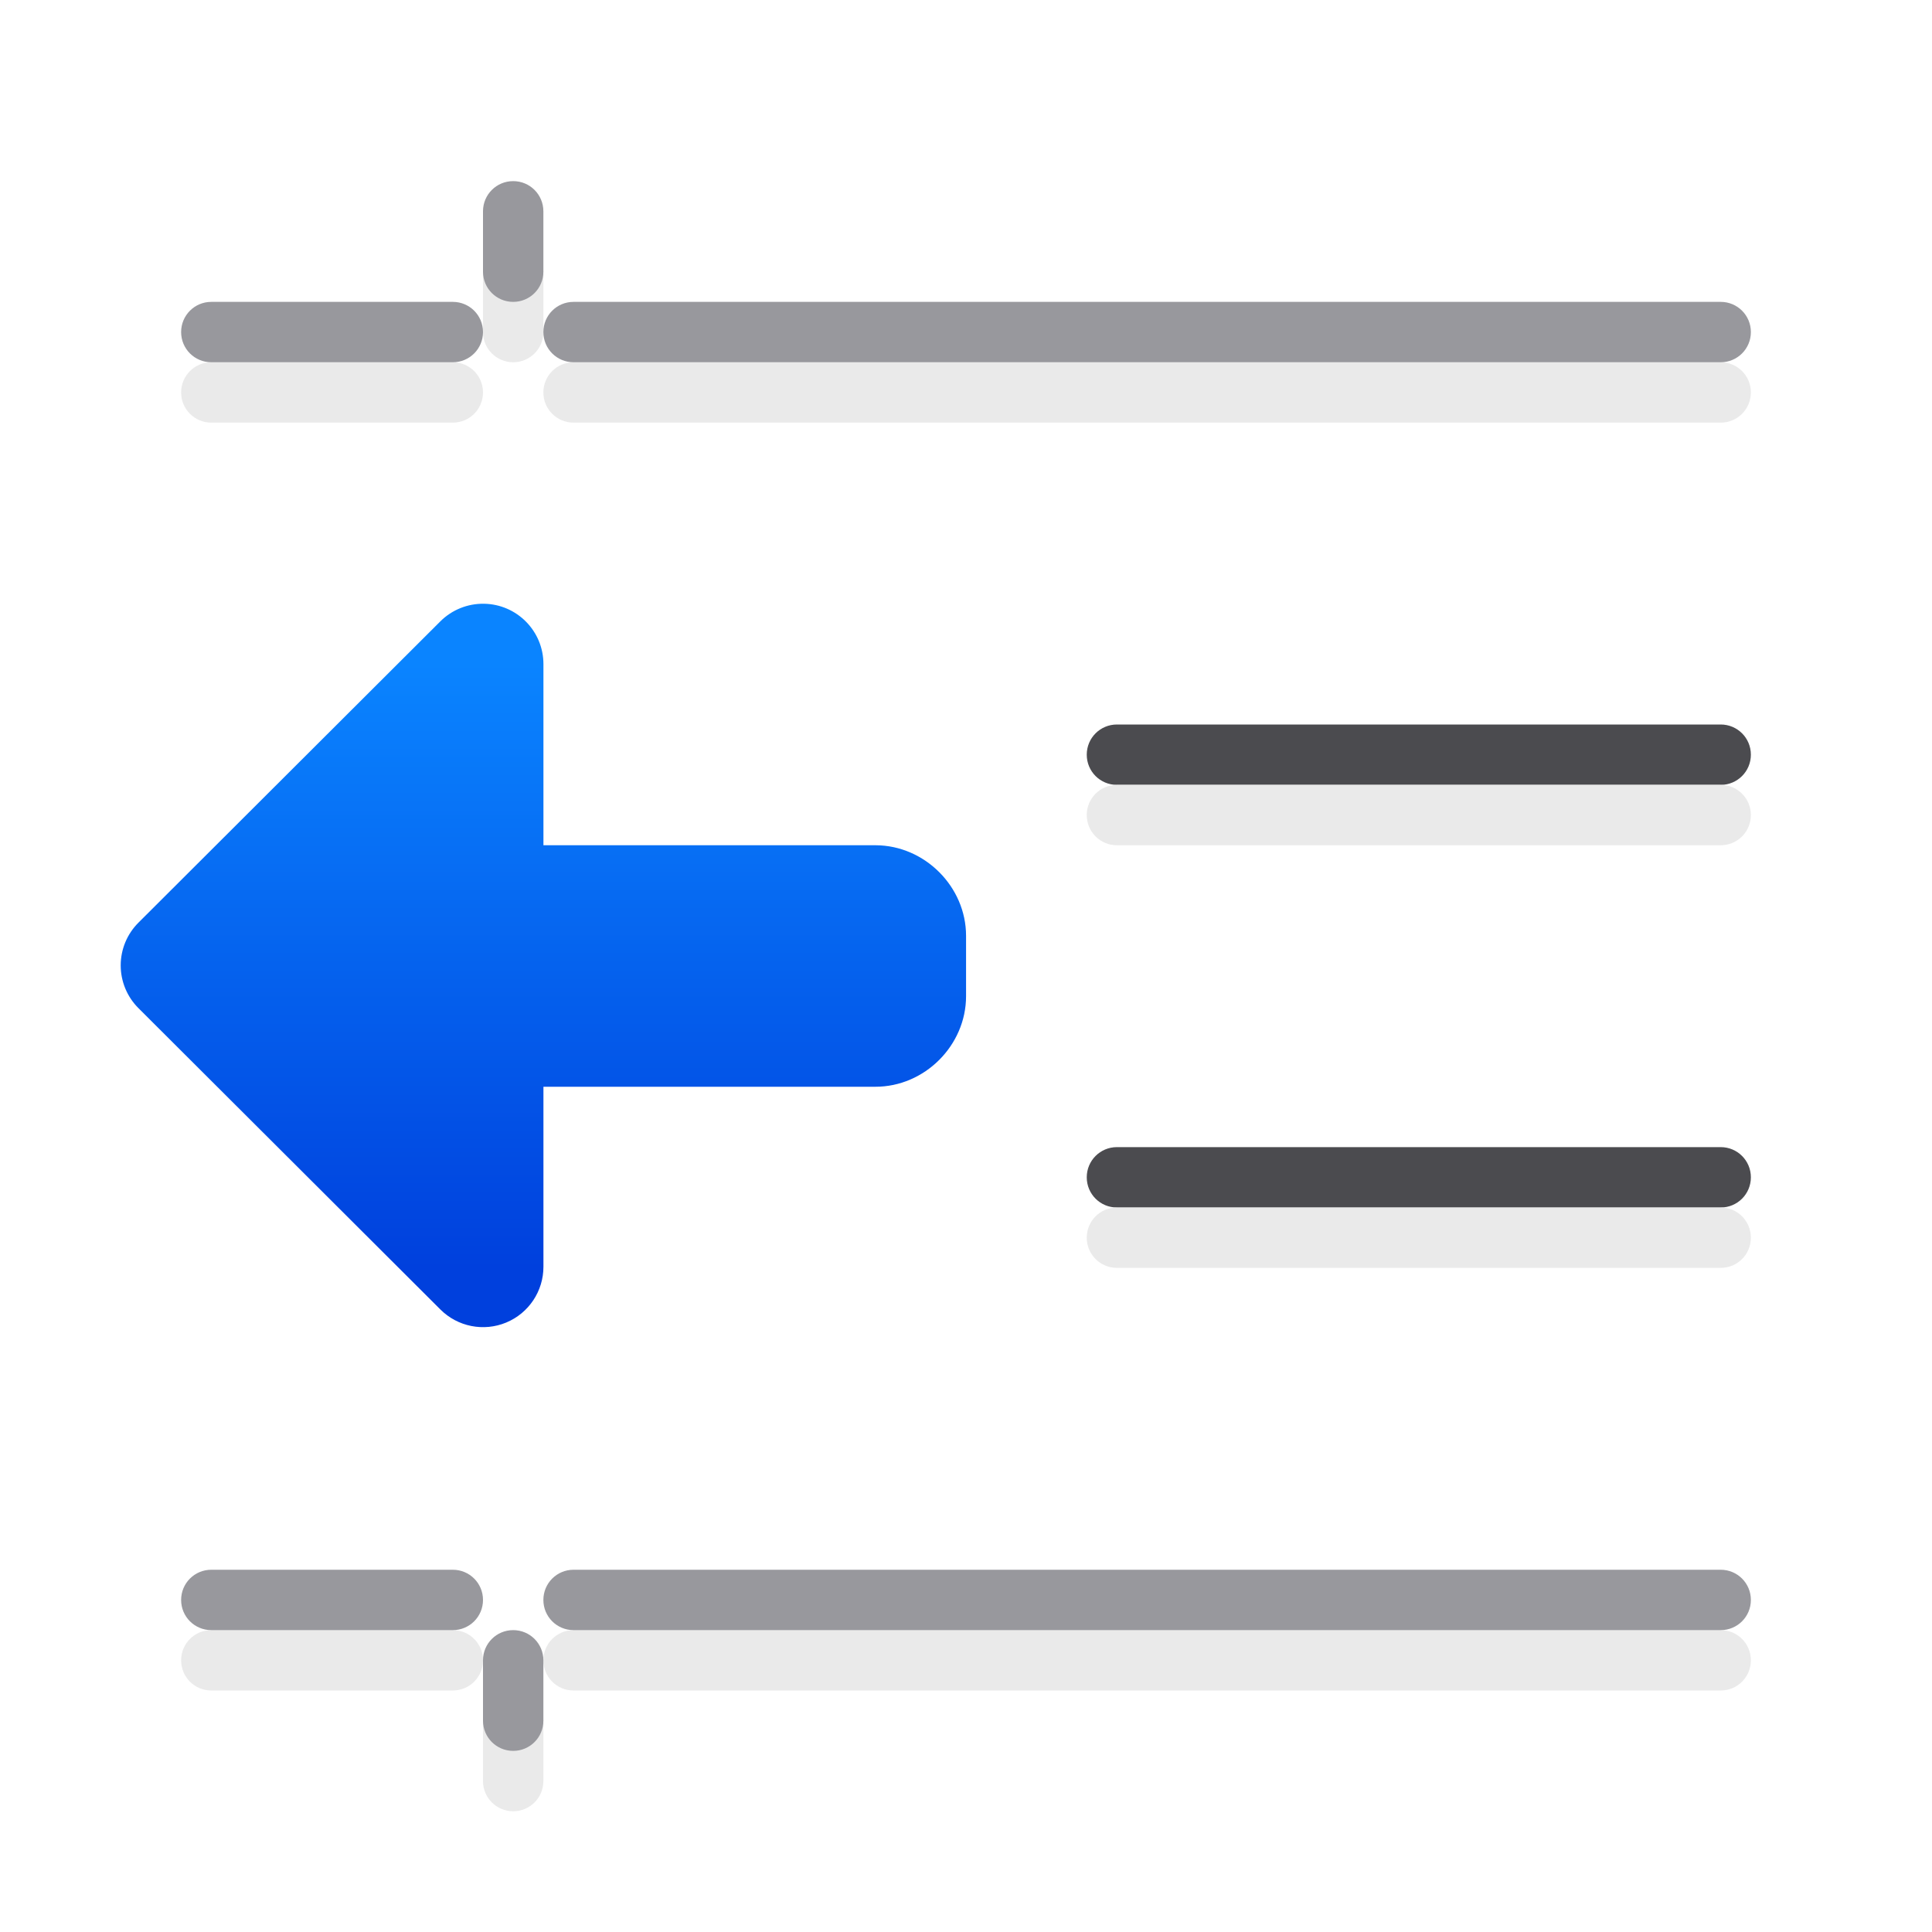
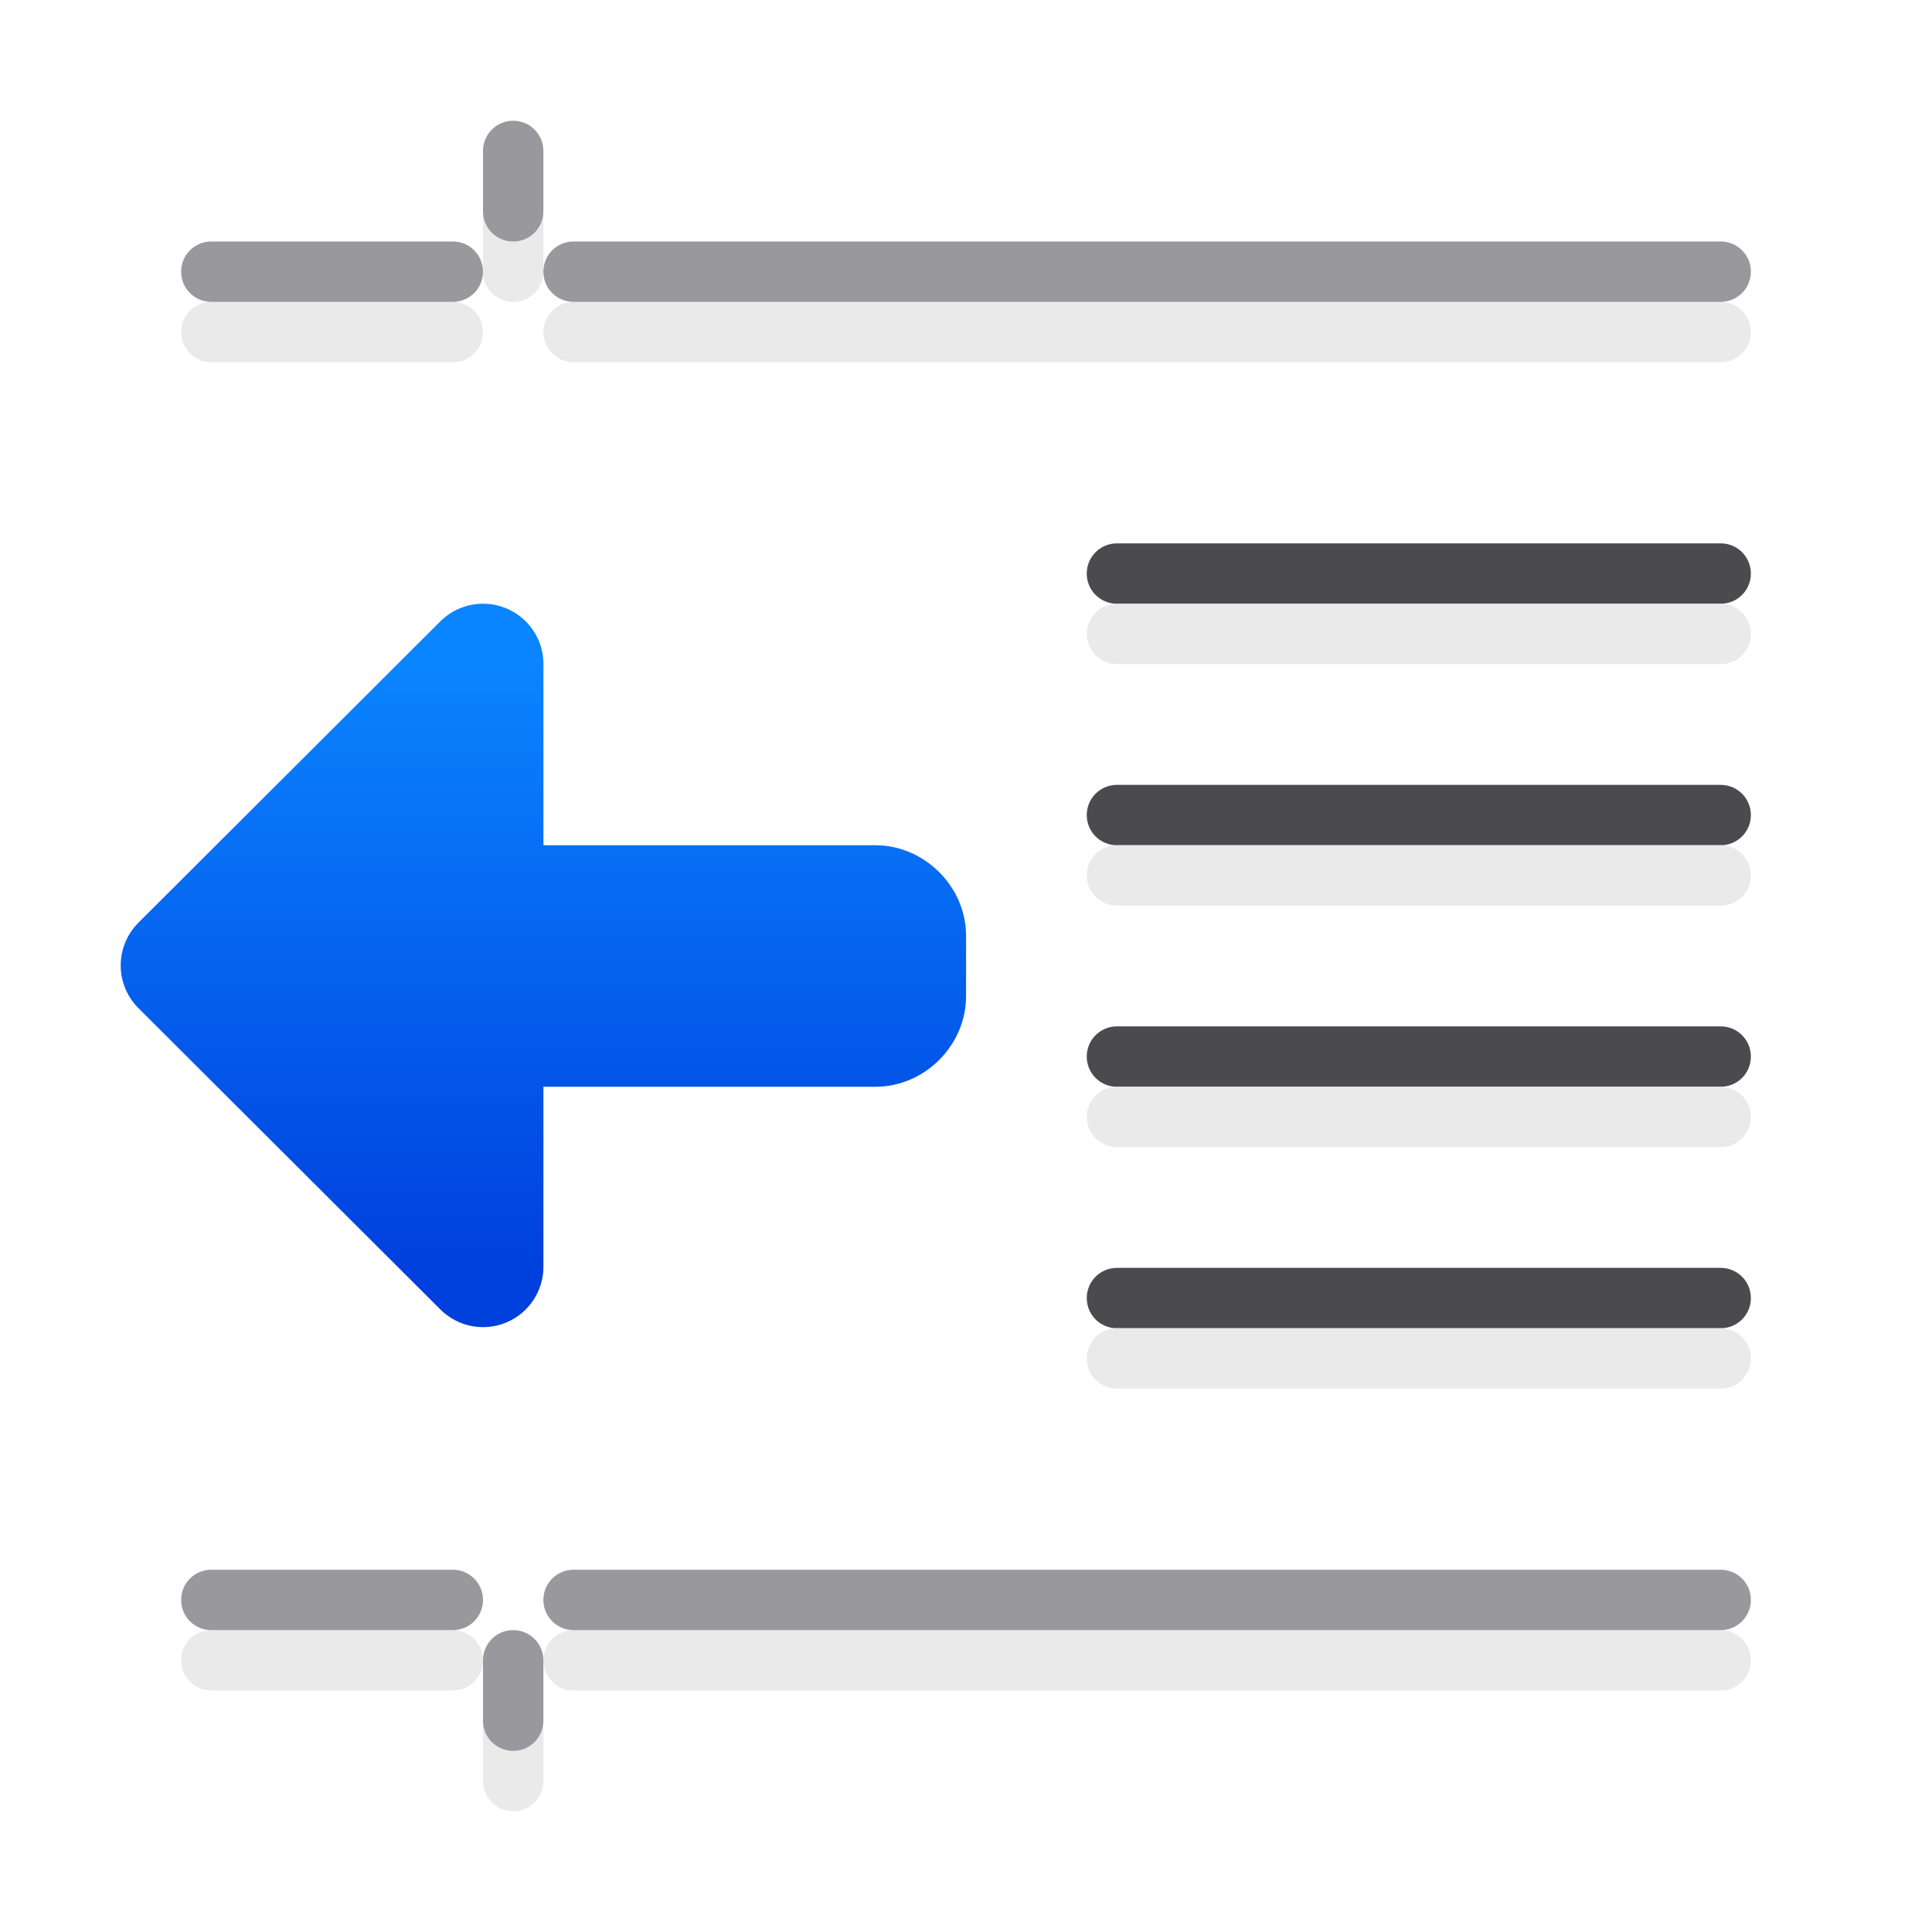
<svg xmlns="http://www.w3.org/2000/svg" viewBox="0 0 32 32">
  <linearGradient id="a" gradientUnits="userSpaceOnUse" x1="18.002" x2="18.002" y1="21" y2="11">
    <stop offset="0" stop-color="#0040dd" />
    <stop offset="1" stop-color="#0a84ff" />
  </linearGradient>
-   <path d="m18.5 12c-.277 0-.5.223-.5.5s.223.5.5.5h10c.277 0 .5-.223.5-.5s-.223-.5-.5-.5zm0 7c-.277 0-.5.223-.5.5s.223.5.5.5h10c.277 0 .5-.223.5-.5s-.223-.5-.5-.5z" fill="#4b4b4f" />
-   <path d="m8.5 4c-.277 0-.5.223-.5.5v1c0 .277.223.5.5.5s.5-.223.5-.5v-1c0-.277-.223-.5-.5-.5zm-5 2c-.277 0-.5.223-.5.5s.223.5.5.5h4c.277 0 .5-.223.5-.5s-.223-.5-.5-.5zm6 0c-.277 0-.5.223-.5.5s.223.5.5.5h19c.277 0 .5-.223.5-.5s-.223-.5-.5-.5zm9 7c-.277 0-.5.223-.5.5s.223.5.5.5h10c.277 0 .5-.223.5-.5s-.223-.5-.5-.5zm0 7c-.277 0-.5.223-.5.5s.223.5.5.5h10c.277 0 .5-.223.5-.5s-.223-.5-.5-.5zm-15 7c-.277 0-.5.223-.5.5s.223.5.5.5h4c.277 0 .5-.223.5-.5s-.223-.5-.5-.5zm6 0c-.277 0-.5.223-.5.5s.223.5.5.5h19c.277 0 .5-.223.5-.5s-.223-.5-.5-.5zm-1 1c-.277 0-.5.223-.5.5v1c0 .277.223.5.5.5s.5-.223.5-.5v-1c0-.277-.223-.5-.5-.5z" fill="#e9e9e9" fill-opacity=".992" />
+   <path d="m18.5 9c-.277 0-.5.223-.5.5s.223.5.5.5h10c.277 0 .5-.223.5-.5s-.223-.5-.5-.5zm0 4c-.277 0-.5.223-.5.5s.223.5.5.5h10c.277 0 .5-.223.5-.5s-.223-.5-.5-.5zm0 4c-.277 0-.5.223-.5.5s.223.5.5.5h10c.277 0 .5-.223.5-.5s-.223-.5-.5-.5zm0 4c-.277 0-.5.223-.5.5s.223.5.5.5h10c.277 0 .5-.223.5-.5s-.223-.5-.5-.5z" fill="#4b4b4f" />
+   <path d="m8.5 3c-.277 0-.5.223-.5.5v1c0 .277.223.5.5.5s.5-.223.5-.5v-1c0-.277-.223-.5-.5-.5zm-5 2c-.277 0-.5.223-.5.5s.223.5.5.5h4c.277 0 .5-.223.5-.5s-.223-.5-.5-.5zm6 0c-.277 0-.5.223-.5.5s.223.5.5.5h19c.277 0 .5-.223.5-.5s-.223-.5-.5-.5zm9 5c-.277 0-.5.223-.5.5s.223.5.5.5h10c.277 0 .5-.223.5-.5s-.223-.5-.5-.5zm0 4c-.277 0-.5.223-.5.5s.223.5.5.5h10c.277 0 .5-.223.5-.5s-.223-.5-.5-.5zm0 4c-.277 0-.5.223-.5.5s.223.5.5.5h10c.277 0 .5-.223.5-.5s-.223-.5-.5-.5zm0 4c-.277 0-.5.223-.5.5s.223.5.5.5h10c.277 0 .5-.223.5-.5s-.223-.5-.5-.5zm-15 5c-.277 0-.5.223-.5.5s.223.5.5.5h4c.277 0 .5-.223.5-.5s-.223-.5-.5-.5zm6 0c-.277 0-.5.223-.5.5s.223.5.5.5h19c.277 0 .5-.223.5-.5s-.223-.5-.5-.5zm-1 1c-.277 0-.5.223-.5.5v1c0 .277.223.5.5.5s.5-.223.5-.5v-1c0-.277-.223-.5-.5-.5z" fill="#e9e9e9" fill-opacity=".992" />
  <path d="m8.017 10a1 1 0 0 1 .984 1v3h5.5a1 1 0 0 1 .004 0c.81.003 1.496.686 1.496 1.5v1c0 .814-.686 1.502-1.504 1.5h-5.496v2.98a1 1 0 0 1 -1.707.709l-5-4.99a1 1 0 0 1 0-1.418l5-4.99a1 1 0 0 1 .723-.291z" fill="url(#a)" />
-   <path d="m8.5 3c-.277 0-.5.223-.5.5v1c0 .277.223.5.5.5s.5-.223.5-.5v-1c0-.277-.223-.5-.5-.5zm-5 2c-.277 0-.5.223-.5.5s.223.5.5.5h4c.277 0 .5-.223.5-.5s-.223-.5-.5-.5zm6 0c-.277 0-.5.223-.5.5s.223.5.5.5h19c.277 0 .5-.223.5-.5s-.223-.5-.5-.5zm-6 21c-.277 0-.5.223-.5.5s.223.5.5.5h4c.277 0 .5-.223.5-.5s-.223-.5-.5-.5zm6 0c-.277 0-.5.223-.5.5s.223.5.5.5h19c.277 0 .5-.223.5-.5s-.223-.5-.5-.5zm-1 1c-.277 0-.5.223-.5.5v1c0 .277.223.5.5.5s.5-.223.5-.5v-1c0-.277-.223-.5-.5-.5z" fill="#98989d" />
+   <path d="m8.5 2c-.277 0-.5.223-.5.5v1c0 .277.223.5.5.5s.5-.223.5-.5v-1c0-.277-.223-.5-.5-.5zm-5 2c-.277 0-.5.223-.5.5s.223.5.5.5h4c.277 0 .5-.223.5-.5s-.223-.5-.5-.5zm6 0c-.277 0-.5.223-.5.5s.223.5.5.5h19c.277 0 .5-.223.5-.5s-.223-.5-.5-.5zm-6 22c-.277 0-.5.223-.5.5s.223.5.5.5h4c.277 0 .5-.223.5-.5s-.223-.5-.5-.5zm6 0c-.277 0-.5.223-.5.5s.223.5.5.5h19c.277 0 .5-.223.5-.5s-.223-.5-.5-.5zm-1 1c-.277 0-.5.223-.5.5v1c0 .277.223.5.5.5s.5-.223.5-.5v-1c0-.277-.223-.5-.5-.5z" fill="#98989d" />
</svg>
